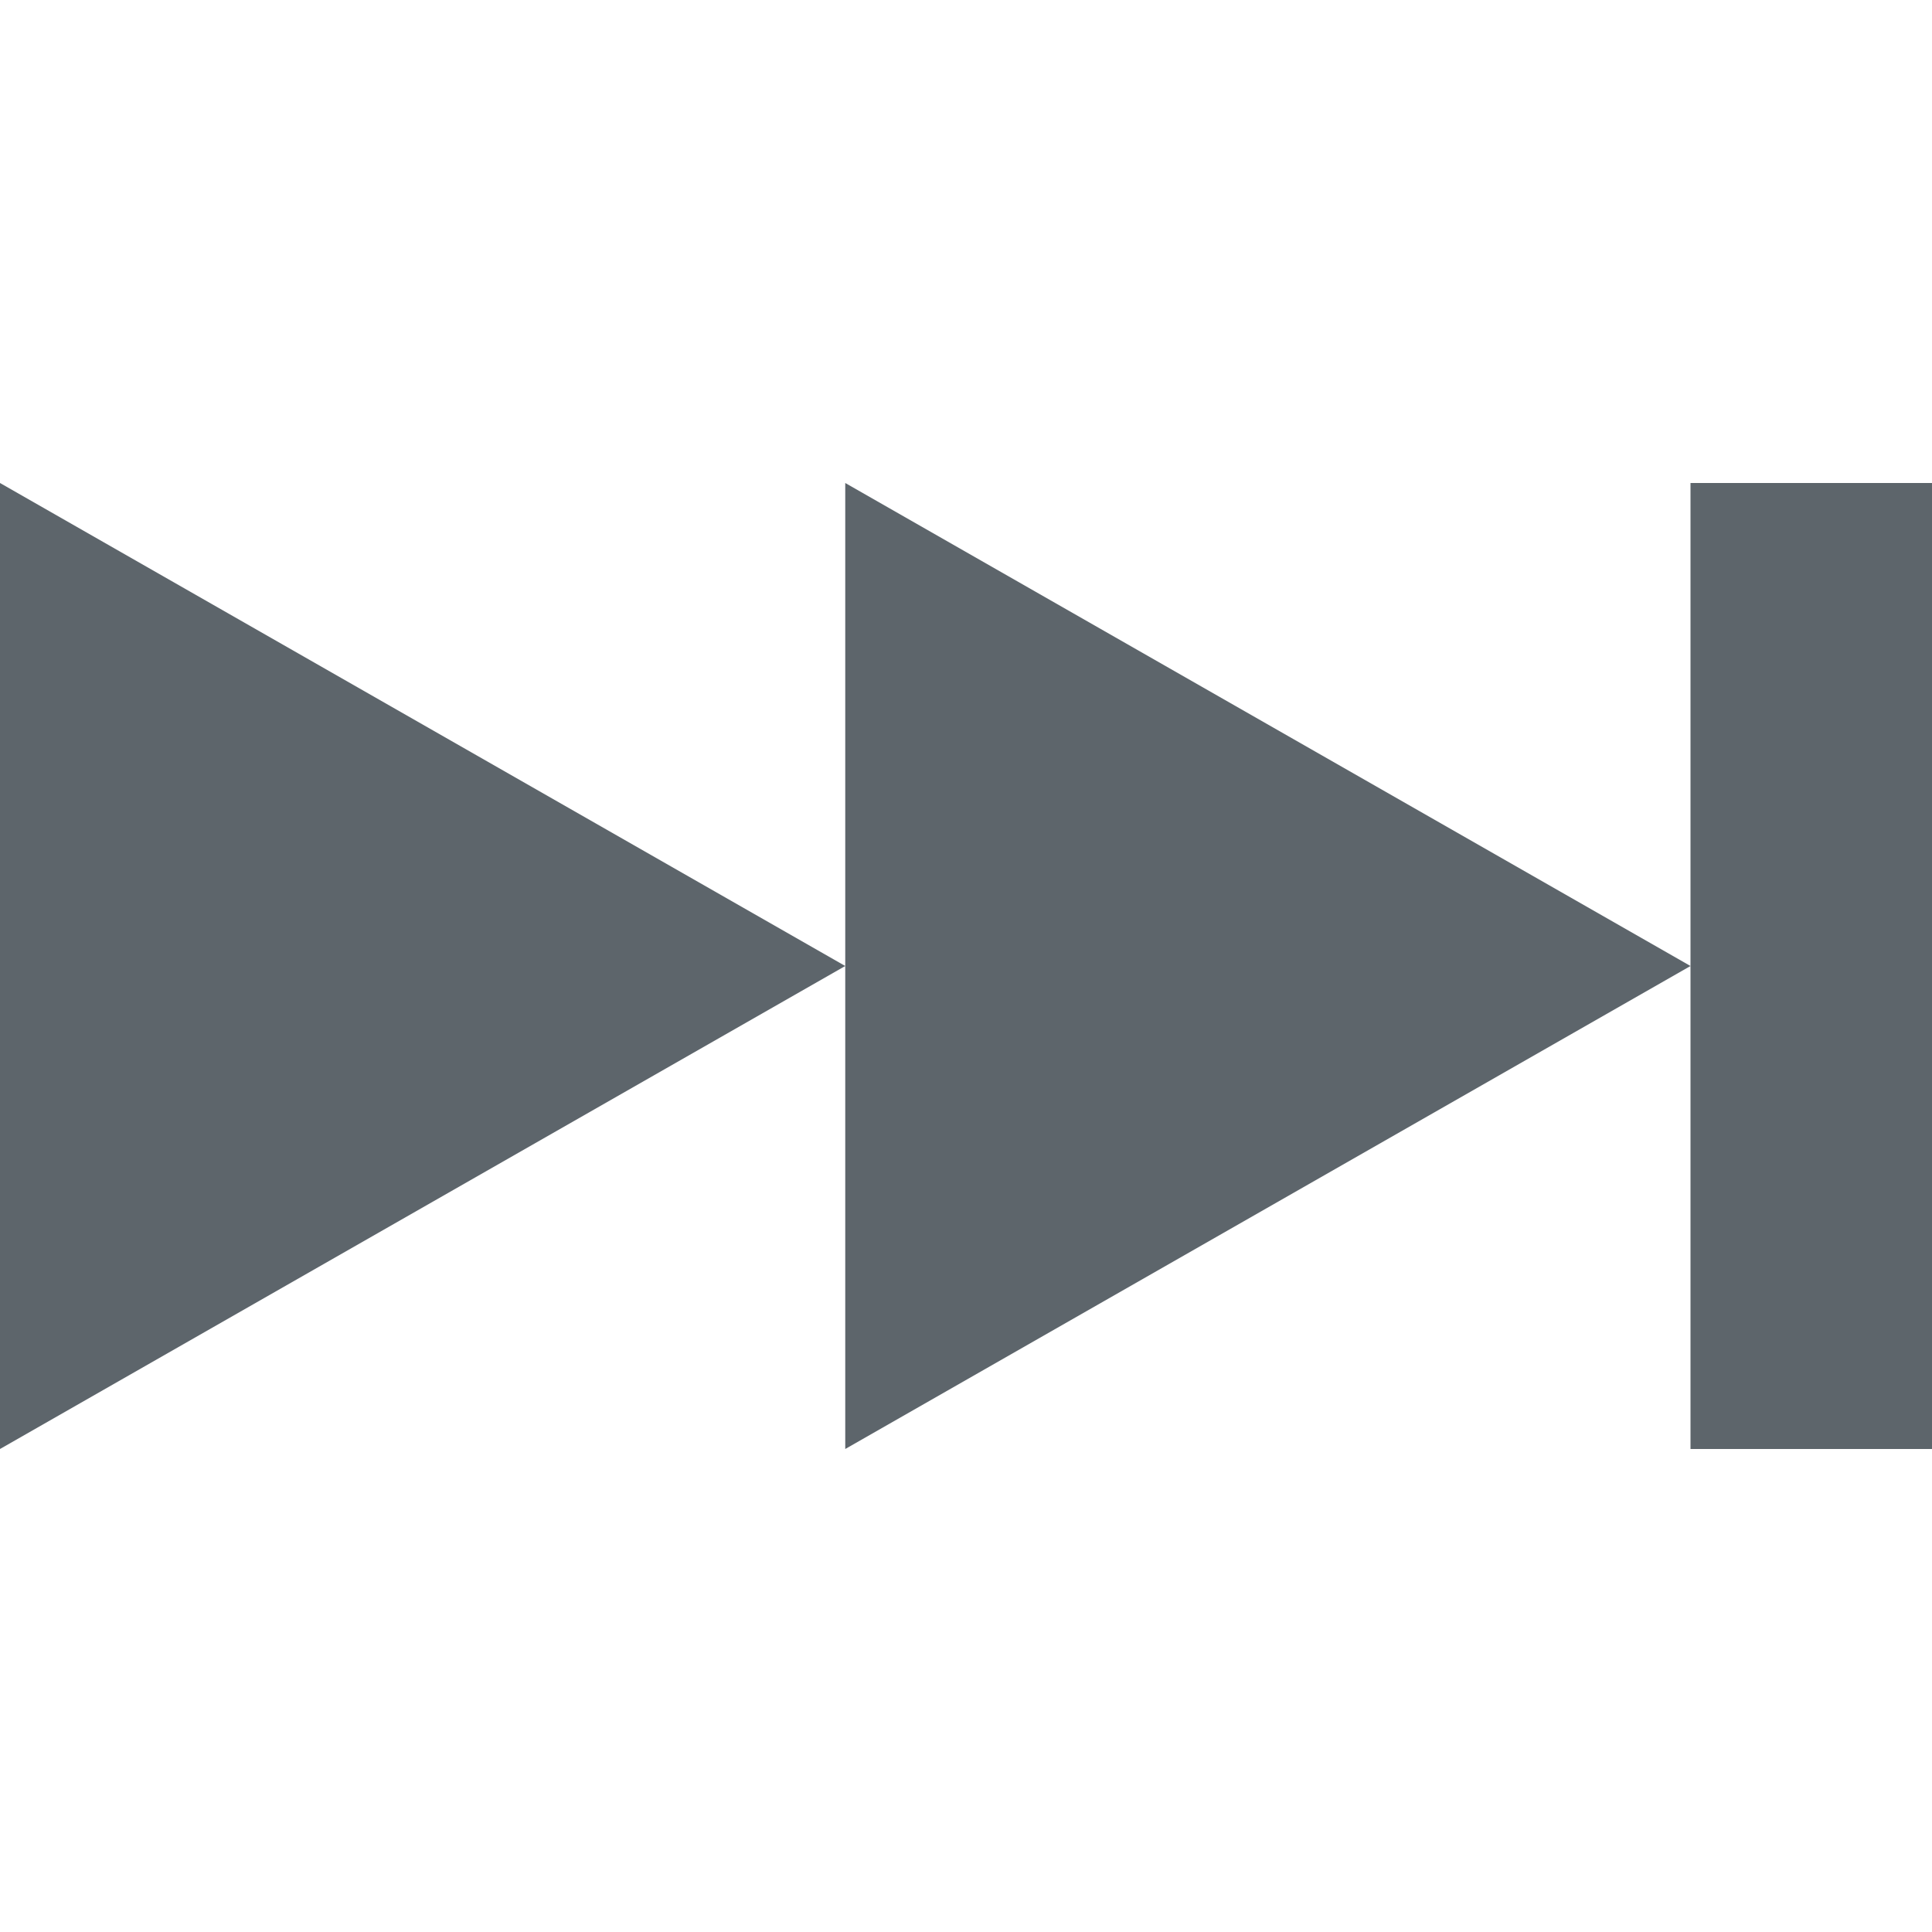
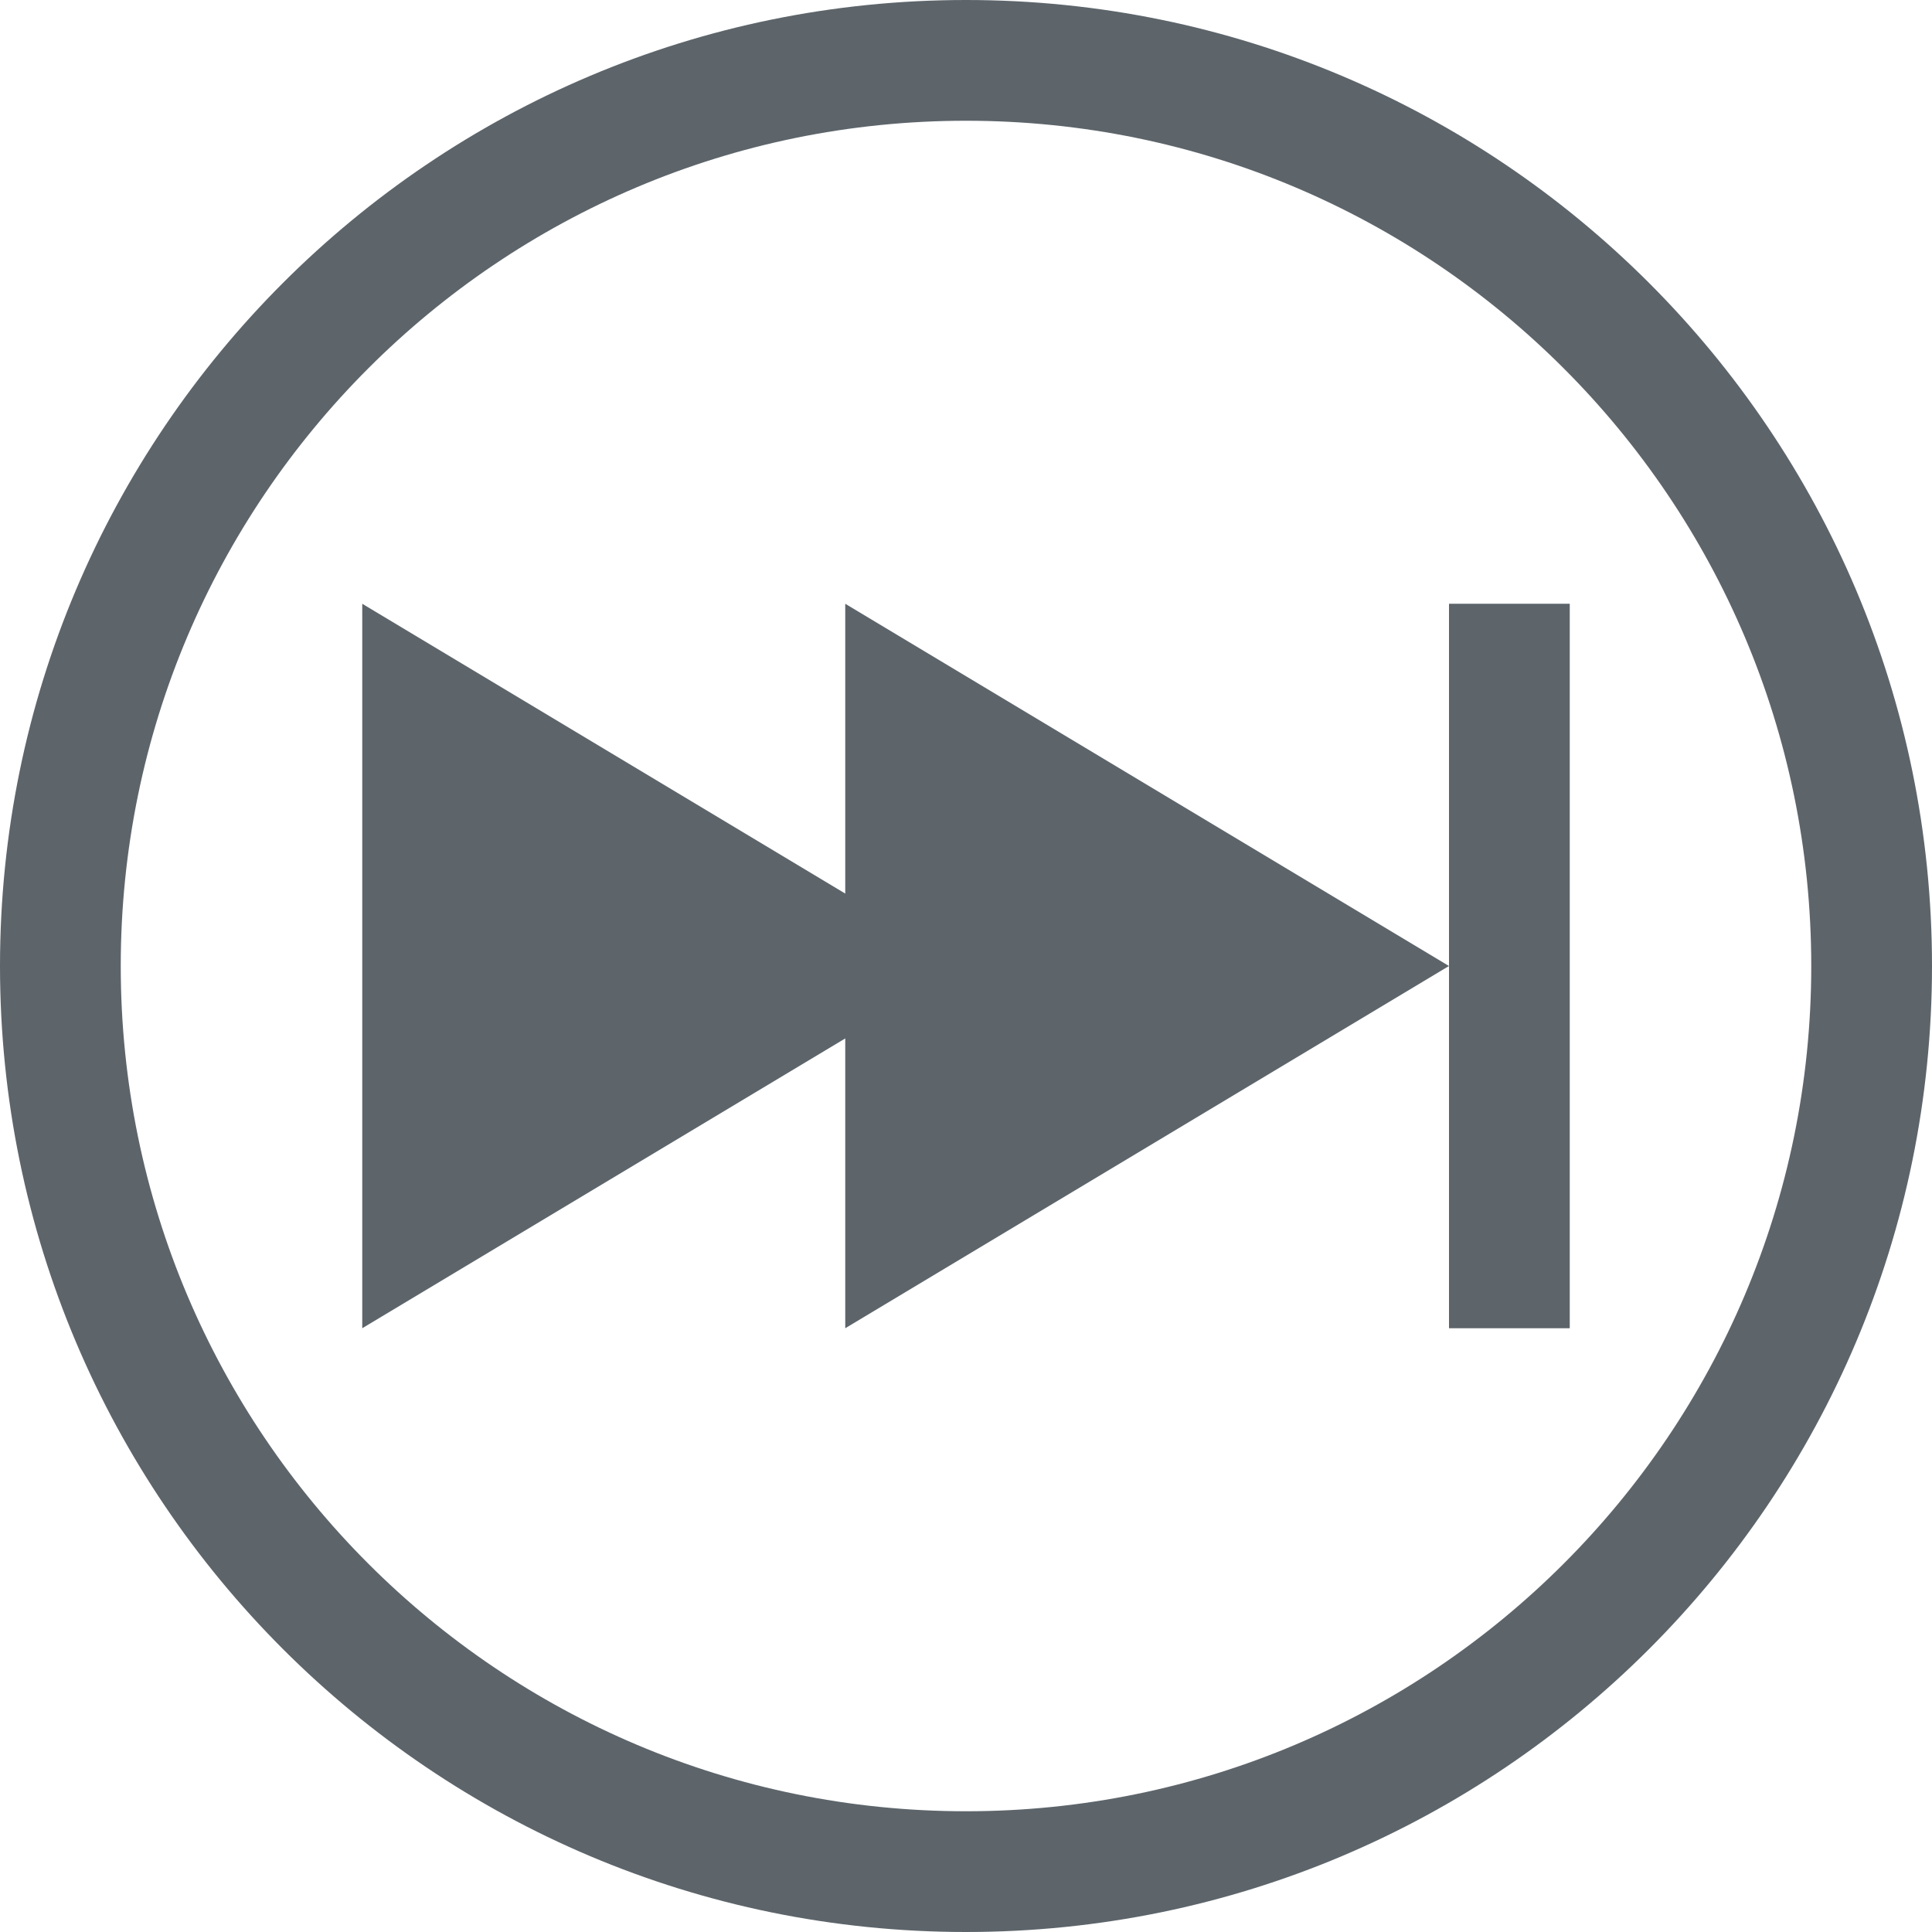
- <svg xmlns="http://www.w3.org/2000/svg" width="16" height="16" enable-background="new">
-   <defs>
-     <filter id="a" color-interpolation-filters="sRGB">
-       <feBlend mode="darken" in2="BackgroundImage" />
-     </filter>
-   </defs>
-   <path d="M16 4v8h-2V4h2zm-2 4l-7 4V4l7 4zM7 8l-7 4V4l7 4z" fill="#5d656b" />
+ <svg xmlns="http://www.w3.org/2000/svg" width="16" height="16" enable-background="new" version="1.1">
+   <path d="m7 5v6l5-3-4.5-2.7z" fill="#5d656b" stroke-width=".477" />
+   <path d="m8 0a8 8 0 0 1 8 8 8 8 0 0 1-8 8 8 8 0 0 1-8-8 8 8 0 0 1 8-8zm0 1a7 7 0 0 0-7 7 7 7 0 0 0 7 7 7 7 0 0 0 7-7 7 7 0 0 0-7-7z" fill="#5d656b" fill-rule="evenodd" stop-color="#000000" stroke-width="0" style="paint-order:stroke fill markers" />
+   <path d="m3 5v6l5-3-4.5-2.7z" fill="#5d656b" stroke-width=".477" />
+   <rect transform="scale(-1,1)" x="-13" y="5" width="1" height="6" fill="#5d656b" fill-rule="evenodd" stop-color="#000000" stroke-width="0" style="paint-order:stroke fill markers" />
</svg>
